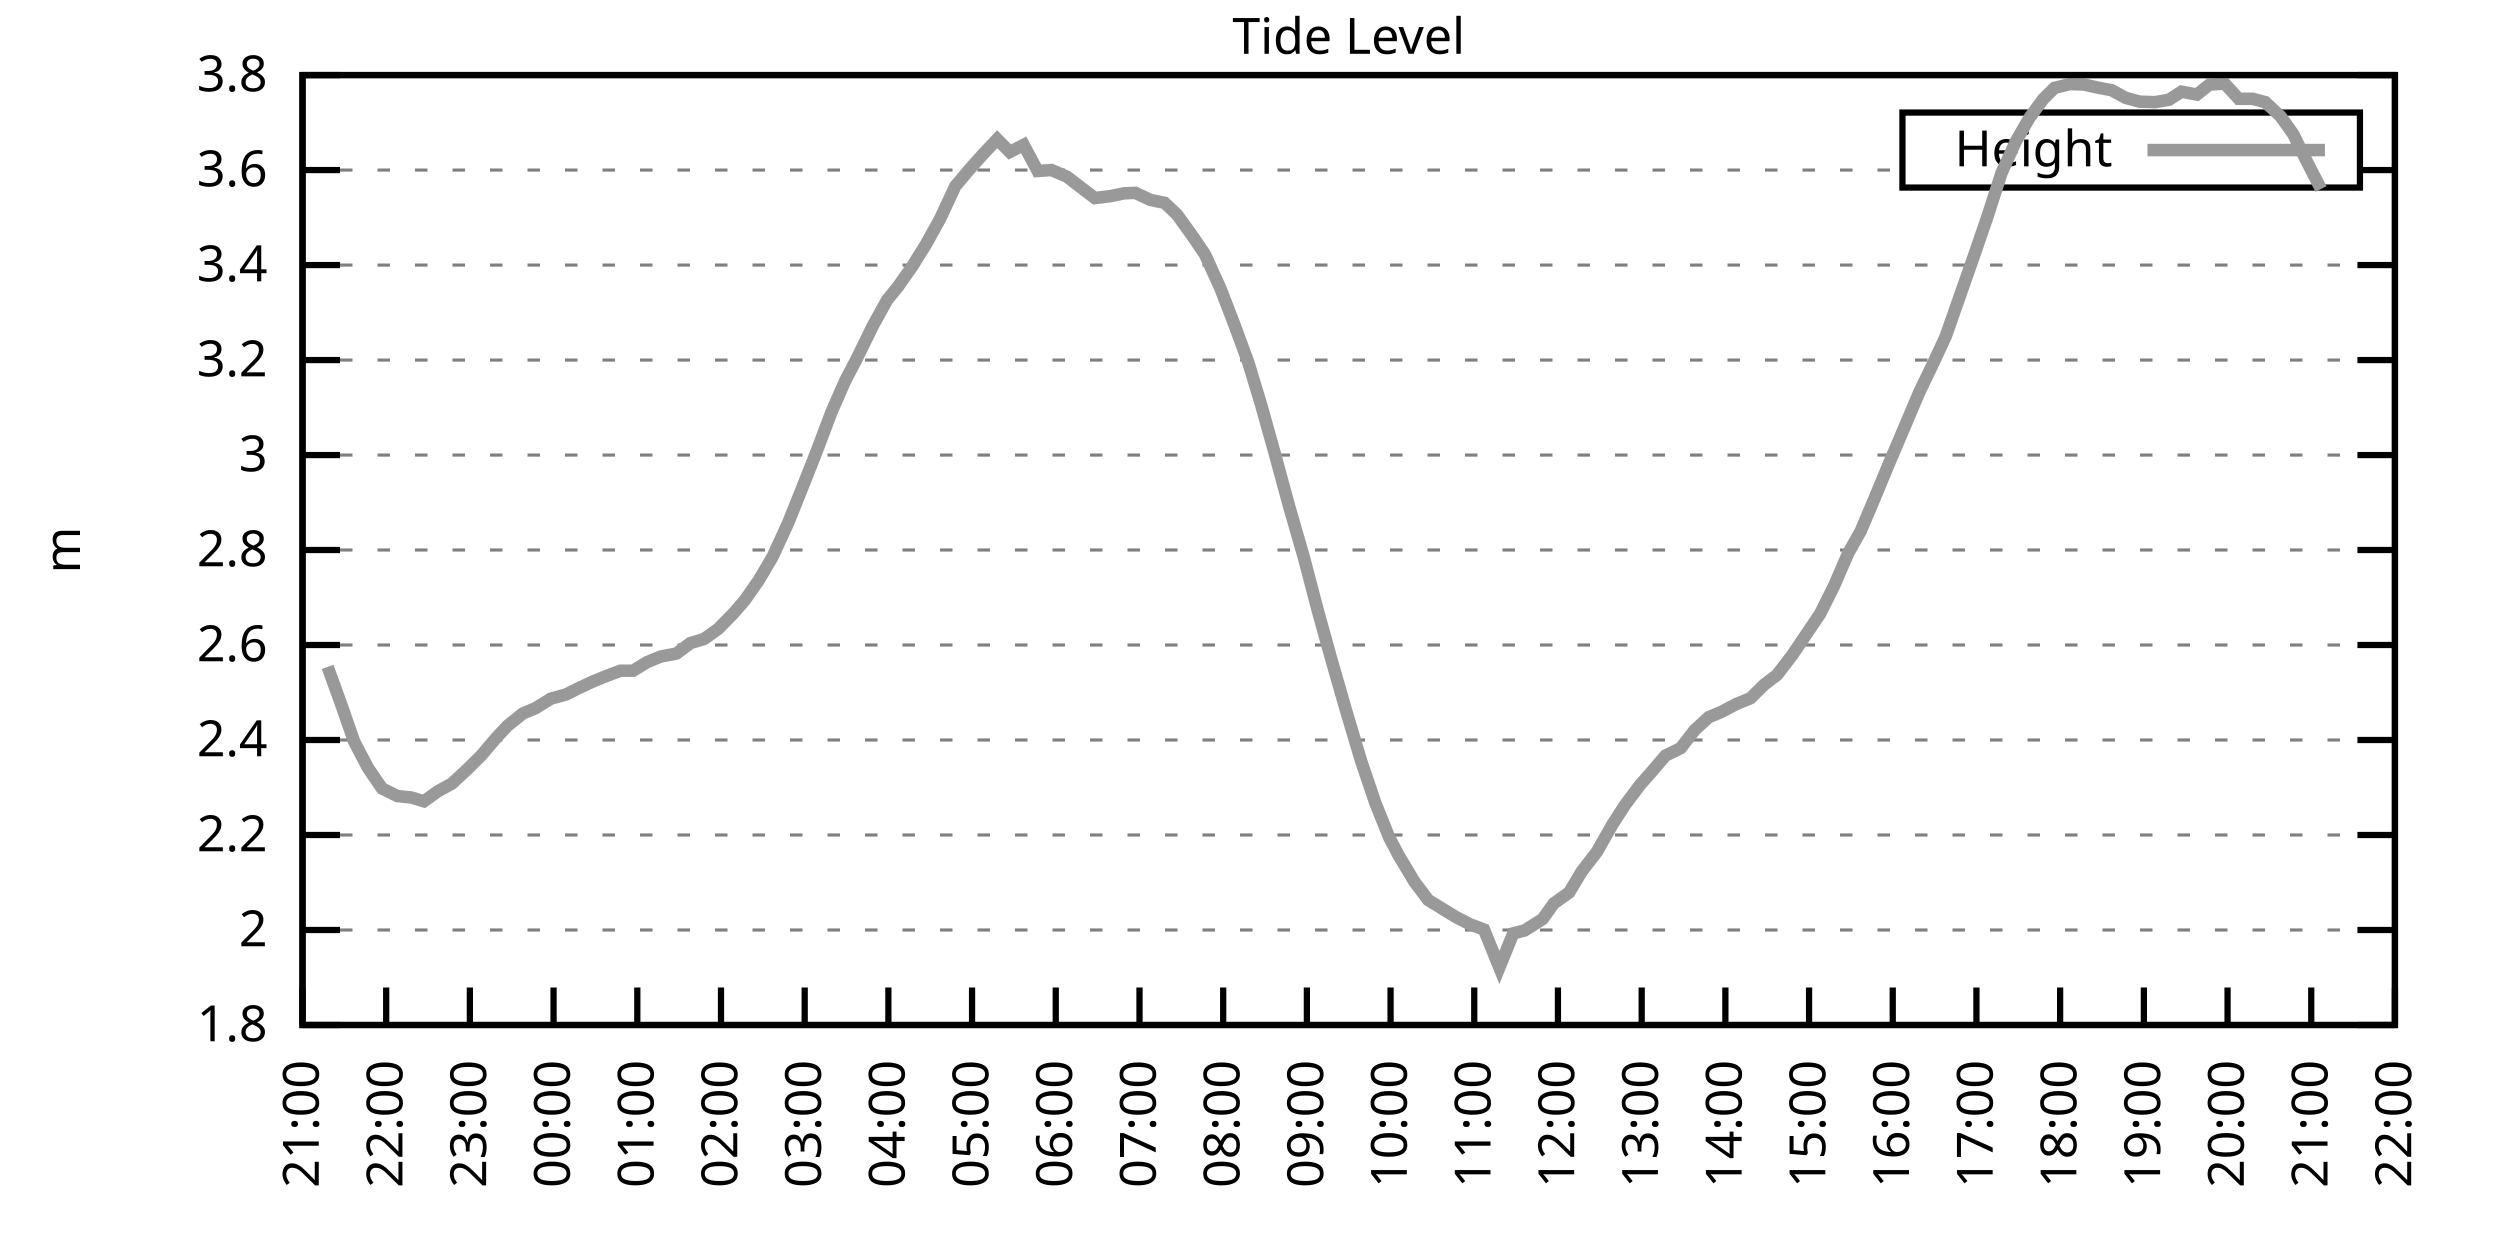
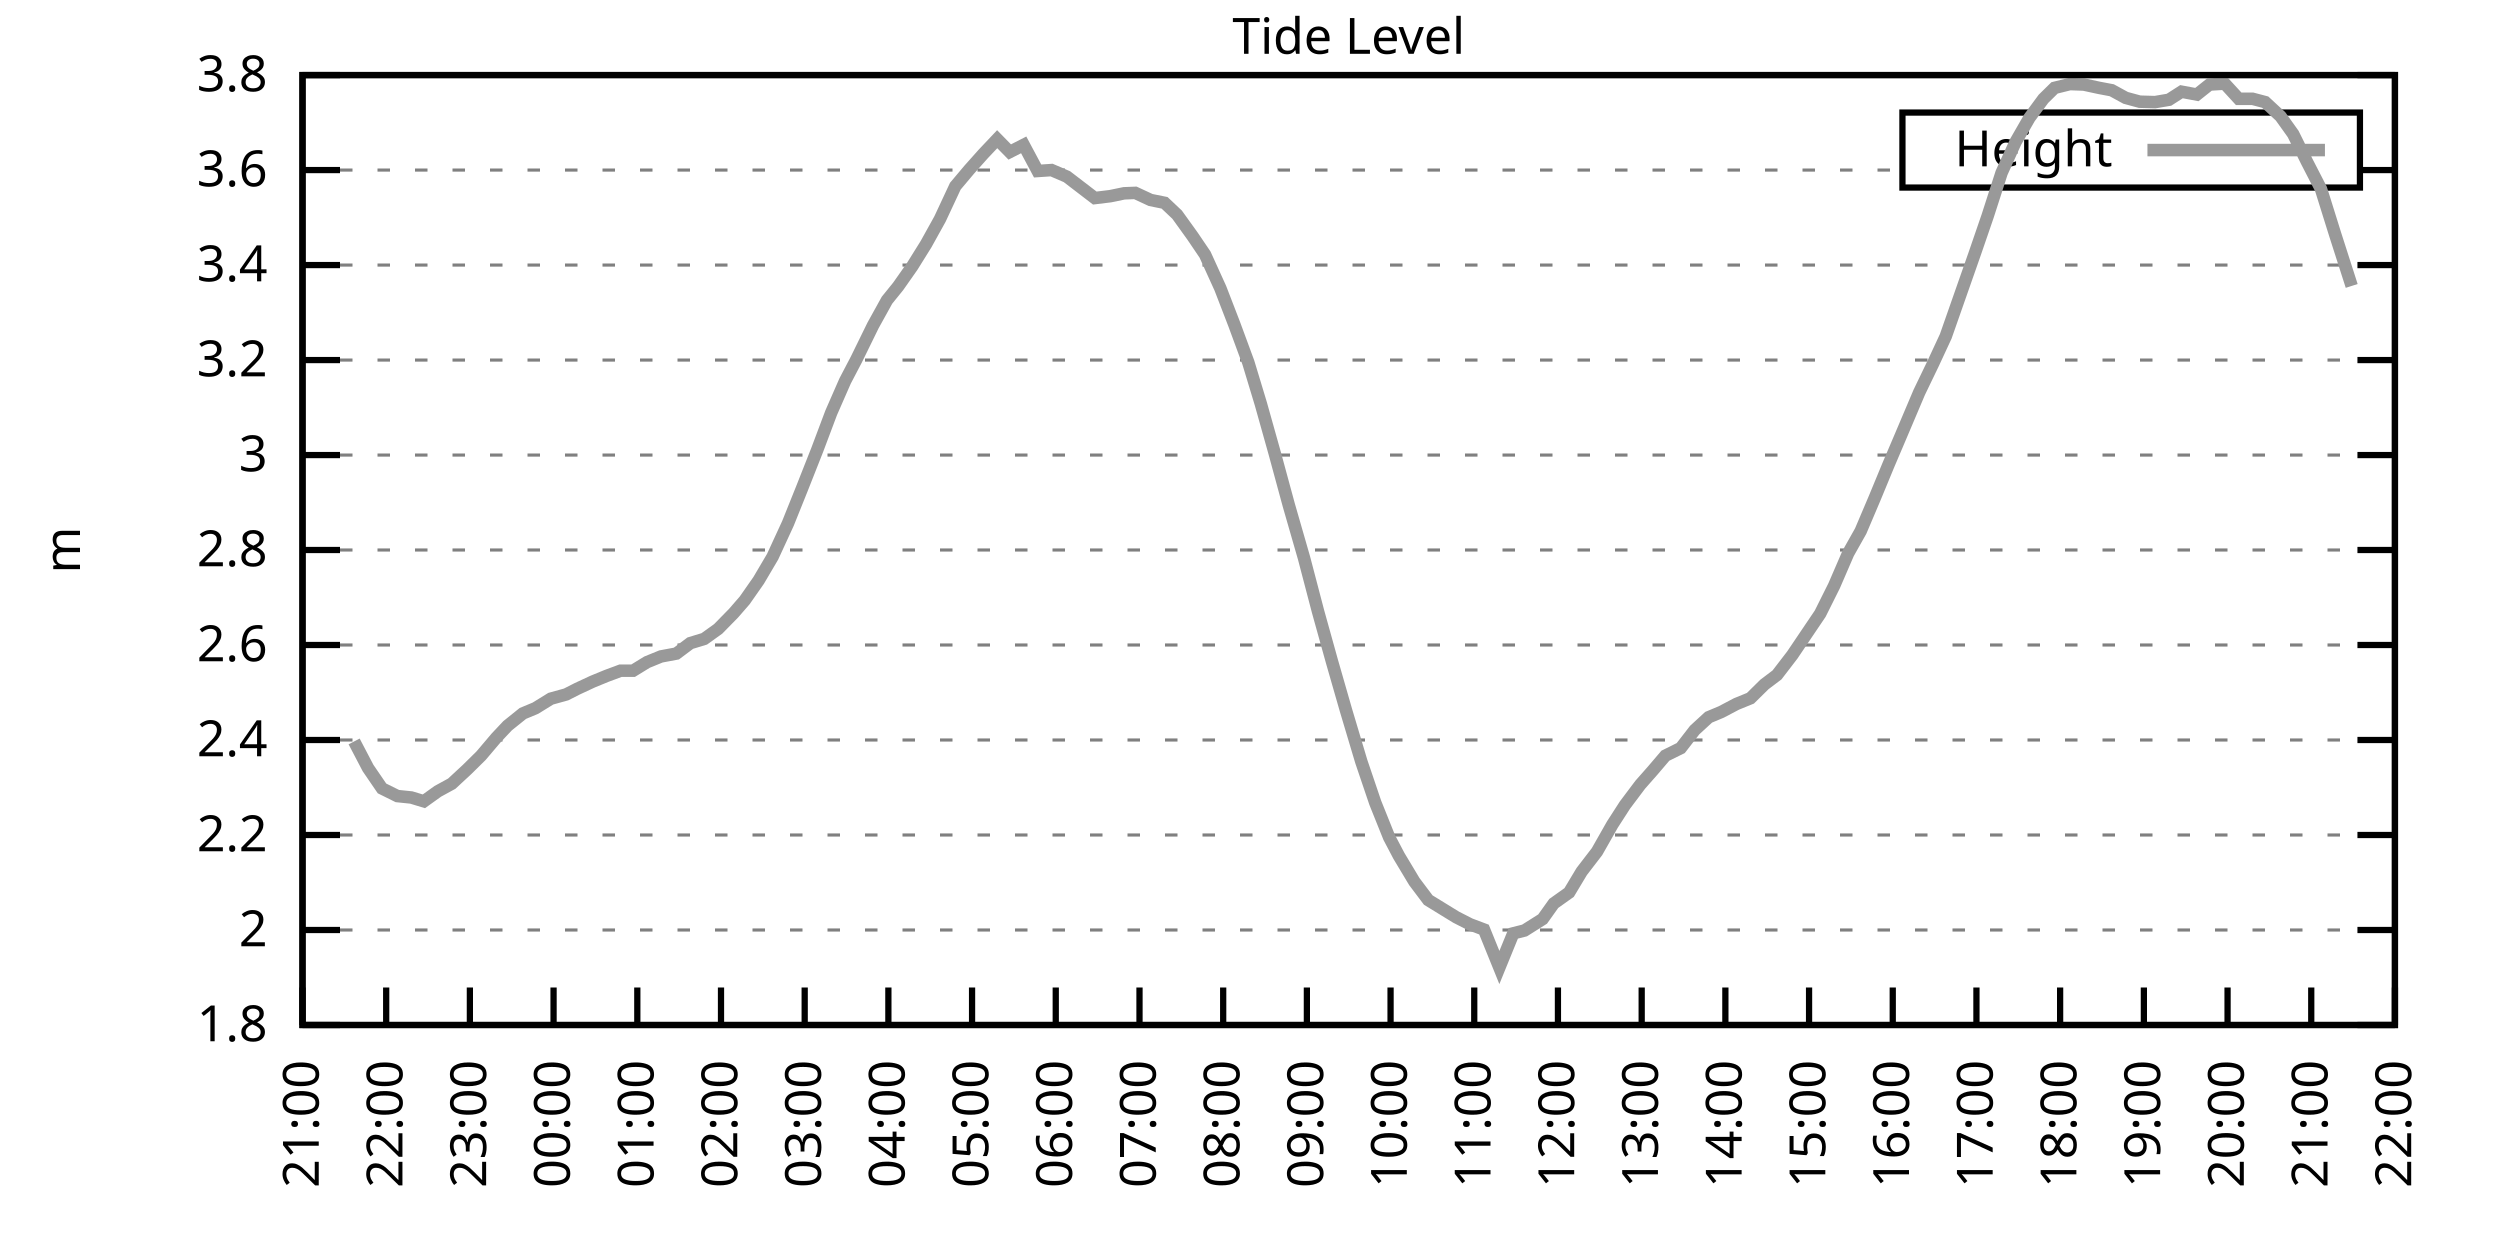
<svg xmlns="http://www.w3.org/2000/svg" xmlns:xlink="http://www.w3.org/1999/xlink" width="400" height="200" viewBox="0 0 400 200">
  <g id="gnuplot_canvas">
    <rect x="0" y="0" width="400" height="200" fill="none" />
    <defs>
      <circle id="gpDot" r="0.5" stroke-width="0.5" stroke="currentColor" />
      <path id="gpPt0" stroke-width="0.333" stroke="currentColor" d="M-1,0 h2 M0,-1 v2" />
      <path id="gpPt1" stroke-width="0.333" stroke="currentColor" d="M-1,-1 L1,1 M1,-1 L-1,1" />
      <path id="gpPt2" stroke-width="0.333" stroke="currentColor" d="M-1,0 L1,0 M0,-1 L0,1 M-1,-1 L1,1 M-1,1 L1,-1" />
      <rect id="gpPt3" stroke-width="0.333" stroke="currentColor" x="-1" y="-1" width="2" height="2" />
      <rect id="gpPt4" stroke-width="0.333" stroke="currentColor" fill="currentColor" x="-1" y="-1" width="2" height="2" />
      <circle id="gpPt5" stroke-width="0.333" stroke="currentColor" cx="0" cy="0" r="1" />
      <use xlink:href="#gpPt5" id="gpPt6" fill="currentColor" stroke="none" />
      <path id="gpPt7" stroke-width="0.333" stroke="currentColor" d="M0,-1.33 L-1.33,0.67 L1.33,0.67 z" />
      <use xlink:href="#gpPt7" id="gpPt8" fill="currentColor" stroke="none" />
      <use xlink:href="#gpPt7" id="gpPt9" stroke="currentColor" transform="rotate(180)" />
      <use xlink:href="#gpPt9" id="gpPt10" fill="currentColor" stroke="none" />
      <use xlink:href="#gpPt3" id="gpPt11" stroke="currentColor" transform="rotate(45)" />
      <use xlink:href="#gpPt11" id="gpPt12" fill="currentColor" stroke="none" />
      <path id="gpPt13" stroke-width="0.333" stroke="currentColor" d="M0,1.330 L1.265,0.411 L0.782,-1.067 L-0.782,-1.076 L-1.265,0.411 z" />
      <use xlink:href="#gpPt13" id="gpPt14" fill="currentColor" stroke="none" />
      <filter id="textbox" filterUnits="objectBoundingBox" x="0" y="0" height="1" width="1">
        <feFlood flood-color="white" flood-opacity="1" result="bgnd" />
        <feComposite in="SourceGraphic" in2="bgnd" operator="atop" />
      </filter>
      <filter id="greybox" filterUnits="objectBoundingBox" x="0" y="0" height="1" width="1">
        <feFlood flood-color="lightgrey" flood-opacity="1" result="grey" />
        <feComposite in="SourceGraphic" in2="grey" operator="atop" />
      </filter>
    </defs>
    <g fill="none" color="white" stroke="currentColor" stroke-width="1.00" stroke-linecap="butt" stroke-linejoin="miter">
</g>
    <g fill="none" color="black" stroke="currentColor" stroke-width="1.00" stroke-linecap="butt" stroke-linejoin="miter">
      <g stroke="none" shape-rendering="crispEdges">
        <polygon fill="rgb(255, 255, 255)" points="48.40,164.00 383.18,164.00 383.18,12.02 48.40,12.02 " />
      </g>
    </g>
    <g fill="none" color="black" stroke="currentColor" stroke-width="1.00" stroke-linecap="butt" stroke-linejoin="miter">
</g>
    <g fill="none" color="black" stroke="black" stroke-width="0.50" stroke-linecap="butt" stroke-linejoin="miter">
</g>
    <g fill="none" color="gray" stroke="currentColor" stroke-width="0.50" stroke-linecap="butt" stroke-linejoin="miter">
      <path stroke="gray" stroke-dasharray="2,4" class="gridline" d="M48.40,164.00 L383.19,164.00  " />
    </g>
    <g fill="none" color="gray" stroke="gray" stroke-width="1.00" stroke-linecap="butt" stroke-linejoin="miter">
</g>
    <g fill="none" color="black" stroke="currentColor" stroke-width="1.00" stroke-linecap="butt" stroke-linejoin="miter">
      <path stroke="black" d="M48.40,164.00 L54.40,164.00 M383.19,164.00 L377.19,164.00  " />
      <g transform="translate(42.80,166.60)" stroke="none" fill="black" font-family="Sans" font-size="8.00" text-anchor="end">
        <text>
          <tspan font-family="Sans"> 1.8</tspan>
        </text>
      </g>
    </g>
    <g fill="none" color="black" stroke="currentColor" stroke-width="1.00" stroke-linecap="butt" stroke-linejoin="miter">
</g>
    <g fill="none" color="black" stroke="black" stroke-width="0.50" stroke-linecap="butt" stroke-linejoin="miter">
</g>
    <g fill="none" color="gray" stroke="currentColor" stroke-width="0.50" stroke-linecap="butt" stroke-linejoin="miter">
      <path stroke="gray" stroke-dasharray="2,4" class="gridline" d="M48.40,148.80 L383.19,148.80  " />
    </g>
    <g fill="none" color="gray" stroke="gray" stroke-width="1.00" stroke-linecap="butt" stroke-linejoin="miter">
</g>
    <g fill="none" color="black" stroke="currentColor" stroke-width="1.00" stroke-linecap="butt" stroke-linejoin="miter">
      <path stroke="black" d="M48.40,148.80 L54.40,148.80 M383.19,148.80 L377.19,148.80  " />
      <g transform="translate(42.80,151.40)" stroke="none" fill="black" font-family="Sans" font-size="8.00" text-anchor="end">
        <text>
          <tspan font-family="Sans"> 2</tspan>
        </text>
      </g>
    </g>
    <g fill="none" color="black" stroke="currentColor" stroke-width="1.00" stroke-linecap="butt" stroke-linejoin="miter">
</g>
    <g fill="none" color="black" stroke="black" stroke-width="0.50" stroke-linecap="butt" stroke-linejoin="miter">
</g>
    <g fill="none" color="gray" stroke="currentColor" stroke-width="0.50" stroke-linecap="butt" stroke-linejoin="miter">
      <path stroke="gray" stroke-dasharray="2,4" class="gridline" d="M48.40,133.60 L383.19,133.60  " />
    </g>
    <g fill="none" color="gray" stroke="gray" stroke-width="1.00" stroke-linecap="butt" stroke-linejoin="miter">
</g>
    <g fill="none" color="black" stroke="currentColor" stroke-width="1.00" stroke-linecap="butt" stroke-linejoin="miter">
      <path stroke="black" d="M48.40,133.60 L54.40,133.60 M383.19,133.60 L377.19,133.60  " />
      <g transform="translate(42.80,136.20)" stroke="none" fill="black" font-family="Sans" font-size="8.00" text-anchor="end">
        <text>
          <tspan font-family="Sans"> 2.2</tspan>
        </text>
      </g>
    </g>
    <g fill="none" color="black" stroke="currentColor" stroke-width="1.00" stroke-linecap="butt" stroke-linejoin="miter">
</g>
    <g fill="none" color="black" stroke="black" stroke-width="0.50" stroke-linecap="butt" stroke-linejoin="miter">
</g>
    <g fill="none" color="gray" stroke="currentColor" stroke-width="0.50" stroke-linecap="butt" stroke-linejoin="miter">
      <path stroke="gray" stroke-dasharray="2,4" class="gridline" d="M48.40,118.40 L383.19,118.40  " />
    </g>
    <g fill="none" color="gray" stroke="gray" stroke-width="1.00" stroke-linecap="butt" stroke-linejoin="miter">
</g>
    <g fill="none" color="black" stroke="currentColor" stroke-width="1.00" stroke-linecap="butt" stroke-linejoin="miter">
      <path stroke="black" d="M48.40,118.40 L54.40,118.40 M383.19,118.40 L377.19,118.40  " />
      <g transform="translate(42.80,121.00)" stroke="none" fill="black" font-family="Sans" font-size="8.00" text-anchor="end">
        <text>
          <tspan font-family="Sans"> 2.4</tspan>
        </text>
      </g>
    </g>
    <g fill="none" color="black" stroke="currentColor" stroke-width="1.00" stroke-linecap="butt" stroke-linejoin="miter">
</g>
    <g fill="none" color="black" stroke="black" stroke-width="0.50" stroke-linecap="butt" stroke-linejoin="miter">
</g>
    <g fill="none" color="gray" stroke="currentColor" stroke-width="0.50" stroke-linecap="butt" stroke-linejoin="miter">
      <path stroke="gray" stroke-dasharray="2,4" class="gridline" d="M48.40,103.20 L383.19,103.20  " />
    </g>
    <g fill="none" color="gray" stroke="gray" stroke-width="1.00" stroke-linecap="butt" stroke-linejoin="miter">
</g>
    <g fill="none" color="black" stroke="currentColor" stroke-width="1.00" stroke-linecap="butt" stroke-linejoin="miter">
      <path stroke="black" d="M48.40,103.20 L54.40,103.20 M383.19,103.20 L377.19,103.20  " />
      <g transform="translate(42.80,105.80)" stroke="none" fill="black" font-family="Sans" font-size="8.00" text-anchor="end">
        <text>
          <tspan font-family="Sans"> 2.6</tspan>
        </text>
      </g>
    </g>
    <g fill="none" color="black" stroke="currentColor" stroke-width="1.00" stroke-linecap="butt" stroke-linejoin="miter">
</g>
    <g fill="none" color="black" stroke="black" stroke-width="0.50" stroke-linecap="butt" stroke-linejoin="miter">
</g>
    <g fill="none" color="gray" stroke="currentColor" stroke-width="0.50" stroke-linecap="butt" stroke-linejoin="miter">
      <path stroke="gray" stroke-dasharray="2,4" class="gridline" d="M48.40,88.00 L383.19,88.00  " />
    </g>
    <g fill="none" color="gray" stroke="gray" stroke-width="1.00" stroke-linecap="butt" stroke-linejoin="miter">
</g>
    <g fill="none" color="black" stroke="currentColor" stroke-width="1.00" stroke-linecap="butt" stroke-linejoin="miter">
      <path stroke="black" d="M48.40,88.00 L54.40,88.00 M383.19,88.00 L377.19,88.00  " />
      <g transform="translate(42.80,90.60)" stroke="none" fill="black" font-family="Sans" font-size="8.00" text-anchor="end">
        <text>
          <tspan font-family="Sans"> 2.8</tspan>
        </text>
      </g>
    </g>
    <g fill="none" color="black" stroke="currentColor" stroke-width="1.00" stroke-linecap="butt" stroke-linejoin="miter">
</g>
    <g fill="none" color="black" stroke="black" stroke-width="0.50" stroke-linecap="butt" stroke-linejoin="miter">
</g>
    <g fill="none" color="gray" stroke="currentColor" stroke-width="0.50" stroke-linecap="butt" stroke-linejoin="miter">
      <path stroke="gray" stroke-dasharray="2,4" class="gridline" d="M48.40,72.81 L383.19,72.81  " />
    </g>
    <g fill="none" color="gray" stroke="gray" stroke-width="1.00" stroke-linecap="butt" stroke-linejoin="miter">
</g>
    <g fill="none" color="black" stroke="currentColor" stroke-width="1.00" stroke-linecap="butt" stroke-linejoin="miter">
      <path stroke="black" d="M48.40,72.81 L54.40,72.81 M383.19,72.81 L377.19,72.81  " />
      <g transform="translate(42.80,75.41)" stroke="none" fill="black" font-family="Sans" font-size="8.00" text-anchor="end">
        <text>
          <tspan font-family="Sans"> 3</tspan>
        </text>
      </g>
    </g>
    <g fill="none" color="black" stroke="currentColor" stroke-width="1.00" stroke-linecap="butt" stroke-linejoin="miter">
</g>
    <g fill="none" color="black" stroke="black" stroke-width="0.50" stroke-linecap="butt" stroke-linejoin="miter">
</g>
    <g fill="none" color="gray" stroke="currentColor" stroke-width="0.50" stroke-linecap="butt" stroke-linejoin="miter">
      <path stroke="gray" stroke-dasharray="2,4" class="gridline" d="M48.40,57.61 L383.19,57.61  " />
    </g>
    <g fill="none" color="gray" stroke="gray" stroke-width="1.00" stroke-linecap="butt" stroke-linejoin="miter">
</g>
    <g fill="none" color="black" stroke="currentColor" stroke-width="1.00" stroke-linecap="butt" stroke-linejoin="miter">
      <path stroke="black" d="M48.40,57.61 L54.40,57.61 M383.19,57.61 L377.19,57.61  " />
      <g transform="translate(42.80,60.21)" stroke="none" fill="black" font-family="Sans" font-size="8.00" text-anchor="end">
        <text>
          <tspan font-family="Sans"> 3.2</tspan>
        </text>
      </g>
    </g>
    <g fill="none" color="black" stroke="currentColor" stroke-width="1.00" stroke-linecap="butt" stroke-linejoin="miter">
</g>
    <g fill="none" color="black" stroke="black" stroke-width="0.50" stroke-linecap="butt" stroke-linejoin="miter">
</g>
    <g fill="none" color="gray" stroke="currentColor" stroke-width="0.50" stroke-linecap="butt" stroke-linejoin="miter">
      <path stroke="gray" stroke-dasharray="2,4" class="gridline" d="M48.40,42.41 L383.19,42.41  " />
    </g>
    <g fill="none" color="gray" stroke="gray" stroke-width="1.00" stroke-linecap="butt" stroke-linejoin="miter">
</g>
    <g fill="none" color="black" stroke="currentColor" stroke-width="1.00" stroke-linecap="butt" stroke-linejoin="miter">
      <path stroke="black" d="M48.40,42.41 L54.40,42.41 M383.19,42.41 L377.19,42.41  " />
      <g transform="translate(42.80,45.01)" stroke="none" fill="black" font-family="Sans" font-size="8.00" text-anchor="end">
        <text>
          <tspan font-family="Sans"> 3.4</tspan>
        </text>
      </g>
    </g>
    <g fill="none" color="black" stroke="currentColor" stroke-width="1.00" stroke-linecap="butt" stroke-linejoin="miter">
</g>
    <g fill="none" color="black" stroke="black" stroke-width="0.50" stroke-linecap="butt" stroke-linejoin="miter">
</g>
    <g fill="none" color="gray" stroke="currentColor" stroke-width="0.50" stroke-linecap="butt" stroke-linejoin="miter">
      <path stroke="gray" stroke-dasharray="2,4" class="gridline" d="M48.40,27.21 L304.39,27.21 M377.59,27.21 L383.19,27.21  " />
    </g>
    <g fill="none" color="gray" stroke="gray" stroke-width="1.00" stroke-linecap="butt" stroke-linejoin="miter">
</g>
    <g fill="none" color="black" stroke="currentColor" stroke-width="1.00" stroke-linecap="butt" stroke-linejoin="miter">
      <path stroke="black" d="M48.40,27.21 L54.40,27.21 M383.19,27.21 L377.19,27.21  " />
      <g transform="translate(42.80,29.81)" stroke="none" fill="black" font-family="Sans" font-size="8.00" text-anchor="end">
        <text>
          <tspan font-family="Sans"> 3.6</tspan>
        </text>
      </g>
    </g>
    <g fill="none" color="black" stroke="currentColor" stroke-width="1.00" stroke-linecap="butt" stroke-linejoin="miter">
</g>
    <g fill="none" color="black" stroke="black" stroke-width="0.50" stroke-linecap="butt" stroke-linejoin="miter">
</g>
    <g fill="none" color="gray" stroke="currentColor" stroke-width="0.50" stroke-linecap="butt" stroke-linejoin="miter">
      <path stroke="gray" stroke-dasharray="2,4" class="gridline" d="M48.40,12.01 L383.19,12.01  " />
    </g>
    <g fill="none" color="gray" stroke="gray" stroke-width="1.00" stroke-linecap="butt" stroke-linejoin="miter">
</g>
    <g fill="none" color="black" stroke="currentColor" stroke-width="1.00" stroke-linecap="butt" stroke-linejoin="miter">
      <path stroke="black" d="M48.40,12.01 L54.40,12.01 M383.19,12.01 L377.19,12.01  " />
      <g transform="translate(42.80,14.61)" stroke="none" fill="black" font-family="Sans" font-size="8.00" text-anchor="end">
        <text>
          <tspan font-family="Sans"> 3.8</tspan>
        </text>
      </g>
    </g>
    <g fill="none" color="black" stroke="currentColor" stroke-width="1.00" stroke-linecap="butt" stroke-linejoin="miter">
      <path stroke="black" d="M48.40,164.00 L48.40,158.00  " />
      <g transform="translate(51.00,169.60) rotate(270.00)" stroke="none" fill="black" font-family="Sans" font-size="8.00" text-anchor="end">
        <text>
          <tspan font-family="Sans">21:00</tspan>
        </text>
      </g>
    </g>
    <g fill="none" color="black" stroke="currentColor" stroke-width="1.00" stroke-linecap="butt" stroke-linejoin="miter">
      <path stroke="black" d="M61.79,164.00 L61.79,158.00  " />
      <g transform="translate(64.39,169.60) rotate(270.00)" stroke="none" fill="black" font-family="Sans" font-size="8.00" text-anchor="end">
        <text>
          <tspan font-family="Sans">22:00</tspan>
        </text>
      </g>
    </g>
    <g fill="none" color="black" stroke="currentColor" stroke-width="1.00" stroke-linecap="butt" stroke-linejoin="miter">
      <path stroke="black" d="M75.18,164.00 L75.18,158.00  " />
      <g transform="translate(77.78,169.60) rotate(270.00)" stroke="none" fill="black" font-family="Sans" font-size="8.00" text-anchor="end">
        <text>
          <tspan font-family="Sans">23:00</tspan>
        </text>
      </g>
    </g>
    <g fill="none" color="black" stroke="currentColor" stroke-width="1.00" stroke-linecap="butt" stroke-linejoin="miter">
      <path stroke="black" d="M88.57,164.00 L88.57,158.00  " />
      <g transform="translate(91.17,169.60) rotate(270.00)" stroke="none" fill="black" font-family="Sans" font-size="8.00" text-anchor="end">
        <text>
          <tspan font-family="Sans">00:00</tspan>
        </text>
      </g>
    </g>
    <g fill="none" color="black" stroke="currentColor" stroke-width="1.00" stroke-linecap="butt" stroke-linejoin="miter">
      <path stroke="black" d="M101.97,164.00 L101.97,158.00  " />
      <g transform="translate(104.57,169.60) rotate(270.00)" stroke="none" fill="black" font-family="Sans" font-size="8.00" text-anchor="end">
        <text>
          <tspan font-family="Sans">01:00</tspan>
        </text>
      </g>
    </g>
    <g fill="none" color="black" stroke="currentColor" stroke-width="1.00" stroke-linecap="butt" stroke-linejoin="miter">
      <path stroke="black" d="M115.36,164.00 L115.36,158.00  " />
      <g transform="translate(117.96,169.60) rotate(270.00)" stroke="none" fill="black" font-family="Sans" font-size="8.00" text-anchor="end">
        <text>
          <tspan font-family="Sans">02:00</tspan>
        </text>
      </g>
    </g>
    <g fill="none" color="black" stroke="currentColor" stroke-width="1.00" stroke-linecap="butt" stroke-linejoin="miter">
      <path stroke="black" d="M128.75,164.00 L128.75,158.00  " />
      <g transform="translate(131.35,169.60) rotate(270.00)" stroke="none" fill="black" font-family="Sans" font-size="8.00" text-anchor="end">
        <text>
          <tspan font-family="Sans">03:00</tspan>
        </text>
      </g>
    </g>
    <g fill="none" color="black" stroke="currentColor" stroke-width="1.00" stroke-linecap="butt" stroke-linejoin="miter">
      <path stroke="black" d="M142.14,164.00 L142.14,158.00  " />
      <g transform="translate(144.74,169.60) rotate(270.00)" stroke="none" fill="black" font-family="Sans" font-size="8.00" text-anchor="end">
        <text>
          <tspan font-family="Sans">04:00</tspan>
        </text>
      </g>
    </g>
    <g fill="none" color="black" stroke="currentColor" stroke-width="1.00" stroke-linecap="butt" stroke-linejoin="miter">
      <path stroke="black" d="M155.53,164.00 L155.53,158.00  " />
      <g transform="translate(158.13,169.60) rotate(270.00)" stroke="none" fill="black" font-family="Sans" font-size="8.00" text-anchor="end">
        <text>
          <tspan font-family="Sans">05:00</tspan>
        </text>
      </g>
    </g>
    <g fill="none" color="black" stroke="currentColor" stroke-width="1.00" stroke-linecap="butt" stroke-linejoin="miter">
      <path stroke="black" d="M168.92,164.00 L168.92,158.00  " />
      <g transform="translate(171.52,169.60) rotate(270.00)" stroke="none" fill="black" font-family="Sans" font-size="8.00" text-anchor="end">
        <text>
          <tspan font-family="Sans">06:00</tspan>
        </text>
      </g>
    </g>
    <g fill="none" color="black" stroke="currentColor" stroke-width="1.00" stroke-linecap="butt" stroke-linejoin="miter">
      <path stroke="black" d="M182.32,164.00 L182.32,158.00  " />
      <g transform="translate(184.92,169.60) rotate(270.00)" stroke="none" fill="black" font-family="Sans" font-size="8.00" text-anchor="end">
        <text>
          <tspan font-family="Sans">07:00</tspan>
        </text>
      </g>
    </g>
    <g fill="none" color="black" stroke="currentColor" stroke-width="1.00" stroke-linecap="butt" stroke-linejoin="miter">
      <path stroke="black" d="M195.71,164.00 L195.71,158.00  " />
      <g transform="translate(198.31,169.60) rotate(270.00)" stroke="none" fill="black" font-family="Sans" font-size="8.00" text-anchor="end">
        <text>
          <tspan font-family="Sans">08:00</tspan>
        </text>
      </g>
    </g>
    <g fill="none" color="black" stroke="currentColor" stroke-width="1.00" stroke-linecap="butt" stroke-linejoin="miter">
      <path stroke="black" d="M209.10,164.00 L209.10,158.00  " />
      <g transform="translate(211.70,169.60) rotate(270.00)" stroke="none" fill="black" font-family="Sans" font-size="8.00" text-anchor="end">
        <text>
          <tspan font-family="Sans">09:00</tspan>
        </text>
      </g>
    </g>
    <g fill="none" color="black" stroke="currentColor" stroke-width="1.00" stroke-linecap="butt" stroke-linejoin="miter">
      <path stroke="black" d="M222.49,164.00 L222.49,158.00  " />
      <g transform="translate(225.09,169.60) rotate(270.00)" stroke="none" fill="black" font-family="Sans" font-size="8.00" text-anchor="end">
        <text>
          <tspan font-family="Sans">10:00</tspan>
        </text>
      </g>
    </g>
    <g fill="none" color="black" stroke="currentColor" stroke-width="1.00" stroke-linecap="butt" stroke-linejoin="miter">
      <path stroke="black" d="M235.88,164.00 L235.88,158.00  " />
      <g transform="translate(238.48,169.60) rotate(270.00)" stroke="none" fill="black" font-family="Sans" font-size="8.00" text-anchor="end">
        <text>
          <tspan font-family="Sans">11:00</tspan>
        </text>
      </g>
    </g>
    <g fill="none" color="black" stroke="currentColor" stroke-width="1.00" stroke-linecap="butt" stroke-linejoin="miter">
      <path stroke="black" d="M249.27,164.00 L249.27,158.00  " />
      <g transform="translate(251.87,169.60) rotate(270.00)" stroke="none" fill="black" font-family="Sans" font-size="8.00" text-anchor="end">
        <text>
          <tspan font-family="Sans">12:00</tspan>
        </text>
      </g>
    </g>
    <g fill="none" color="black" stroke="currentColor" stroke-width="1.00" stroke-linecap="butt" stroke-linejoin="miter">
      <path stroke="black" d="M262.67,164.00 L262.67,158.00  " />
      <g transform="translate(265.27,169.60) rotate(270.00)" stroke="none" fill="black" font-family="Sans" font-size="8.00" text-anchor="end">
        <text>
          <tspan font-family="Sans">13:00</tspan>
        </text>
      </g>
    </g>
    <g fill="none" color="black" stroke="currentColor" stroke-width="1.00" stroke-linecap="butt" stroke-linejoin="miter">
      <path stroke="black" d="M276.06,164.00 L276.06,158.00  " />
      <g transform="translate(278.66,169.60) rotate(270.00)" stroke="none" fill="black" font-family="Sans" font-size="8.00" text-anchor="end">
        <text>
          <tspan font-family="Sans">14:00</tspan>
        </text>
      </g>
    </g>
    <g fill="none" color="black" stroke="currentColor" stroke-width="1.00" stroke-linecap="butt" stroke-linejoin="miter">
      <path stroke="black" d="M289.45,164.00 L289.45,158.00  " />
      <g transform="translate(292.05,169.60) rotate(270.00)" stroke="none" fill="black" font-family="Sans" font-size="8.00" text-anchor="end">
        <text>
          <tspan font-family="Sans">15:00</tspan>
        </text>
      </g>
    </g>
    <g fill="none" color="black" stroke="currentColor" stroke-width="1.00" stroke-linecap="butt" stroke-linejoin="miter">
      <path stroke="black" d="M302.84,164.00 L302.84,158.00  " />
      <g transform="translate(305.44,169.60) rotate(270.00)" stroke="none" fill="black" font-family="Sans" font-size="8.00" text-anchor="end">
        <text>
          <tspan font-family="Sans">16:00</tspan>
        </text>
      </g>
    </g>
    <g fill="none" color="black" stroke="currentColor" stroke-width="1.00" stroke-linecap="butt" stroke-linejoin="miter">
      <path stroke="black" d="M316.23,164.00 L316.23,158.00  " />
      <g transform="translate(318.83,169.60) rotate(270.00)" stroke="none" fill="black" font-family="Sans" font-size="8.00" text-anchor="end">
        <text>
          <tspan font-family="Sans">17:00</tspan>
        </text>
      </g>
    </g>
    <g fill="none" color="black" stroke="currentColor" stroke-width="1.00" stroke-linecap="butt" stroke-linejoin="miter">
      <path stroke="black" d="M329.62,164.00 L329.62,158.00  " />
      <g transform="translate(332.22,169.60) rotate(270.00)" stroke="none" fill="black" font-family="Sans" font-size="8.00" text-anchor="end">
        <text>
          <tspan font-family="Sans">18:00</tspan>
        </text>
      </g>
    </g>
    <g fill="none" color="black" stroke="currentColor" stroke-width="1.00" stroke-linecap="butt" stroke-linejoin="miter">
      <path stroke="black" d="M343.02,164.00 L343.02,158.00  " />
      <g transform="translate(345.62,169.60) rotate(270.00)" stroke="none" fill="black" font-family="Sans" font-size="8.00" text-anchor="end">
        <text>
          <tspan font-family="Sans">19:00</tspan>
        </text>
      </g>
    </g>
    <g fill="none" color="black" stroke="currentColor" stroke-width="1.00" stroke-linecap="butt" stroke-linejoin="miter">
      <path stroke="black" d="M356.41,164.00 L356.41,158.00  " />
      <g transform="translate(359.01,169.60) rotate(270.00)" stroke="none" fill="black" font-family="Sans" font-size="8.00" text-anchor="end">
        <text>
          <tspan font-family="Sans">20:00</tspan>
        </text>
      </g>
    </g>
    <g fill="none" color="black" stroke="currentColor" stroke-width="1.00" stroke-linecap="butt" stroke-linejoin="miter">
      <path stroke="black" d="M369.80,164.00 L369.80,158.00  " />
      <g transform="translate(372.40,169.60) rotate(270.00)" stroke="none" fill="black" font-family="Sans" font-size="8.00" text-anchor="end">
        <text>
          <tspan font-family="Sans">21:00</tspan>
        </text>
      </g>
    </g>
    <g fill="none" color="black" stroke="currentColor" stroke-width="1.00" stroke-linecap="butt" stroke-linejoin="miter">
      <path stroke="black" d="M383.19,164.00 L383.19,158.00  " />
      <g transform="translate(385.79,169.60) rotate(270.00)" stroke="none" fill="black" font-family="Sans" font-size="8.00" text-anchor="end">
        <text>
          <tspan font-family="Sans">22:00</tspan>
        </text>
      </g>
    </g>
    <g fill="none" color="black" stroke="currentColor" stroke-width="1.00" stroke-linecap="butt" stroke-linejoin="miter">
</g>
    <g fill="none" color="black" stroke="currentColor" stroke-width="1.00" stroke-linecap="butt" stroke-linejoin="miter">
      <path stroke="black" d="M48.40,12.01 L48.40,164.00 L383.19,164.00 L383.19,12.01 L48.40,12.01 Z  " />
    </g>
    <g fill="none" color="black" stroke="currentColor" stroke-width="1.00" stroke-linecap="butt" stroke-linejoin="miter">
</g>
    <g fill="none" color="black" stroke="currentColor" stroke-width="1.00" stroke-linecap="butt" stroke-linejoin="miter">
      <path stroke="black" d="M304.39,30.01 L304.39,18.01 L377.59,18.01 L377.59,30.01 L304.39,30.01 Z  " />
    </g>
    <g id="Tide_level_plot_1">
      <g fill="none" color="white" stroke="black" stroke-width="2.00" stroke-linecap="butt" stroke-linejoin="miter">
</g>
      <g fill="none" color="black" stroke="currentColor" stroke-width="2.00" stroke-linecap="butt" stroke-linejoin="miter">
        <g transform="translate(337.99,26.61)" stroke="none" fill="black" font-family="Sans" font-size="8.00" text-anchor="end">
          <text>
            <tspan font-family="Sans">Height</tspan>
          </text>
        </g>
      </g>
      <g fill="none" color="black" stroke="currentColor" stroke-width="2.00" stroke-linecap="butt" stroke-linejoin="miter">
-         <path stroke="rgb(153, 153, 153)" d="M343.59,24.01 L371.99,24.01 M52.42,106.70 L54.65,112.86 L56.66,118.63 L58.89,122.89 L61.12,126.15 L63.58,127.37   L65.81,127.60 L67.82,128.21 L70.05,126.61 L72.28,125.39 L74.74,123.11 L76.97,120.91 L79.42,118.02 L81.21,116.12   L83.66,114.15 L85.67,113.31 L88.13,111.79 L90.58,111.11 L92.37,110.20 L94.82,109.06 L97.06,108.14 L99.29,107.31   L101.30,107.31 L103.53,105.94 L105.76,105.03 L108.22,104.57 L110.45,102.90 L112.68,102.22 L114.91,100.62 L117.37,98.11   L119.15,96.06 L121.38,92.87 L123.62,89.07 L126.07,83.75 L128.30,78.20 L130.76,71.97 L132.99,66.04 L135.22,60.95   L137.01,57.53 L139.69,52.06 L141.92,48.03 L143.70,45.83 L145.94,42.64 L148.17,39.06 L150.40,35.04 L152.85,29.79   L155.09,27.13 L157.32,24.63 L159.55,22.27 L161.56,24.32 L163.79,23.18 L166.02,27.36 L168.25,27.21 L170.71,28.27   L175.17,31.69 L177.63,31.39 L179.86,30.93 L181.65,30.86 L184.10,32.00 L186.33,32.45 L188.34,34.35 L190.80,37.77   L192.81,40.74 L195.26,46.13 L197.49,51.91 L199.73,57.99 L201.73,64.60 L203.97,72.58 L206.20,80.79 L208.65,89.30   L210.88,97.81 L213.12,105.86 L215.35,113.62 L217.80,121.82 L220.04,128.43 L222.27,133.98 L223.83,136.95 L226.29,141.05   L228.52,144.01 L230.75,145.38 L232.98,146.75 L235.21,147.89 L237.44,148.73 L239.90,154.80 L242.13,149.33 L243.92,148.88   L246.82,147.05 L248.60,144.55 L251.06,142.80 L253.07,139.45 L255.52,136.26 L257.98,131.93 L259.99,128.81 L262.44,125.55   L264.45,123.27 L266.46,120.91 L268.92,119.69 L271.15,116.81 L273.38,114.76 L275.39,113.92 L277.84,112.63 L280.07,111.72   L282.31,109.51 L284.32,107.99 L286.77,104.80 L289.23,101.15 L291.23,98.19 L293.47,93.70 L295.70,88.54 L297.71,84.97   L299.94,79.72 L302.17,74.33 L304.18,69.61 L307.08,62.77 L309.31,58.14 L311.32,53.81 L316.01,40.43 L318.02,34.58   L320.25,27.66 L322.48,22.73 L324.71,18.85 L326.95,15.81 L328.73,14.06 L331.19,13.45 L333.42,13.53 L335.87,14.06   L337.88,14.44 L340.11,15.66 L342.35,16.27 L344.80,16.34 L347.03,15.96 L349.04,14.67 L351.50,15.13 L353.51,13.53   L355.96,13.38 L358.19,15.81 L360.42,15.81 L362.43,16.34 L364.89,18.62 L366.90,21.43 L369.13,25.92 L371.36,30.25    " />
+         <path stroke="rgb(153, 153, 153)" d="M343.59,24.01 L371.99,24.01 M56.66,118.63 L58.89,122.89 L61.12,126.15 L63.58,127.37 L65.81,127.60 L67.82,128.21   L70.05,126.61 L72.28,125.39 L74.74,123.11 L76.97,120.91 L79.42,118.02 L81.21,116.12 L83.66,114.15 L85.67,113.31   L88.13,111.79 L90.58,111.11 L92.37,110.20 L94.82,109.06 L97.06,108.14 L99.29,107.31 L101.30,107.31 L103.53,105.94   L105.76,105.03 L108.22,104.57 L110.45,102.90 L112.68,102.22 L114.91,100.62 L117.37,98.11 L119.15,96.06 L121.38,92.87   L123.62,89.07 L126.07,83.75 L128.30,78.20 L130.76,71.97 L132.99,66.04 L135.22,60.95 L137.01,57.53 L139.69,52.06   L141.92,48.03 L143.70,45.83 L145.94,42.64 L148.17,39.06 L150.40,35.04 L152.85,29.79 L155.09,27.13 L157.32,24.63   L159.55,22.27 L161.56,24.32 L163.79,23.18 L166.02,27.36 L168.25,27.21 L170.71,28.27 L175.17,31.69 L177.63,31.39   L179.86,30.93 L181.65,30.86 L184.10,32.00 L186.33,32.45 L188.34,34.35 L190.80,37.77 L192.81,40.74 L195.26,46.13   L197.49,51.91 L199.73,57.99 L201.73,64.60 L203.97,72.58 L206.20,80.79 L208.65,89.30 L210.88,97.81 L213.12,105.86   L215.35,113.62 L217.80,121.82 L220.04,128.43 L222.27,133.98 L223.83,136.95 L226.29,141.05 L228.52,144.01 L230.75,145.38   L232.98,146.75 L235.21,147.89 L237.44,148.73 L239.90,154.80 L242.13,149.33 L243.92,148.88 L246.82,147.05 L248.60,144.55   L251.06,142.80 L253.07,139.45 L255.52,136.26 L257.98,131.93 L259.99,128.81 L262.44,125.55 L264.45,123.27 L266.46,120.91   L268.92,119.69 L271.15,116.81 L273.38,114.76 L275.39,113.92 L277.84,112.63 L280.07,111.72 L282.31,109.51 L284.32,107.99   L286.77,104.80 L289.23,101.15 L291.23,98.19 L293.47,93.70 L295.70,88.54 L297.71,84.97 L299.94,79.72 L302.17,74.33   L304.18,69.61 L307.08,62.77 L309.31,58.14 L311.32,53.81 L316.01,40.43 L318.02,34.58 L320.25,27.66 L322.48,22.73   L324.71,18.85 L326.95,15.81 L328.73,14.06 L331.19,13.45 L333.42,13.53 L335.87,14.06 L337.88,14.44 L340.11,15.66   L342.35,16.27 L344.80,16.34 L347.03,15.96 L349.04,14.67 L351.50,15.13 L353.51,13.53 L355.96,13.38 L358.19,15.81   L360.42,15.81 L362.43,16.34 L364.89,18.62 L366.90,21.43 L369.13,25.92 L371.36,30.25 L373.59,37.39 L376.27,45.75    " />
      </g>
    </g>
    <g fill="none" color="black" stroke="currentColor" stroke-width="2.00" stroke-linecap="butt" stroke-linejoin="miter">
</g>
    <g fill="none" color="black" stroke="black" stroke-width="1.00" stroke-linecap="butt" stroke-linejoin="miter">
</g>
    <g fill="none" color="black" stroke="currentColor" stroke-width="1.00" stroke-linecap="butt" stroke-linejoin="miter">
      <path stroke="black" d="M48.40,12.01 L48.40,164.00 L383.19,164.00 L383.19,12.01 L48.40,12.01 Z  " />
      <g transform="translate(12.80,88.01) rotate(270.00)" stroke="none" fill="black" font-family="Sans" font-size="8.00" text-anchor="middle">
        <text>
          <tspan font-family="Sans">m</tspan>
        </text>
      </g>
    </g>
    <g fill="none" color="black" stroke="currentColor" stroke-width="1.00" stroke-linecap="butt" stroke-linejoin="miter">
</g>
    <g fill="none" color="black" stroke="currentColor" stroke-width="1.00" stroke-linecap="butt" stroke-linejoin="miter">
      <g transform="translate(215.79,8.61)" stroke="none" fill="black" font-family="Sans" font-size="8.00" text-anchor="middle">
        <text>
          <tspan font-family="Sans">Tide Level</tspan>
        </text>
      </g>
    </g>
    <g fill="none" color="black" stroke="currentColor" stroke-width="1.00" stroke-linecap="butt" stroke-linejoin="miter">
</g>
  </g>
</svg>
